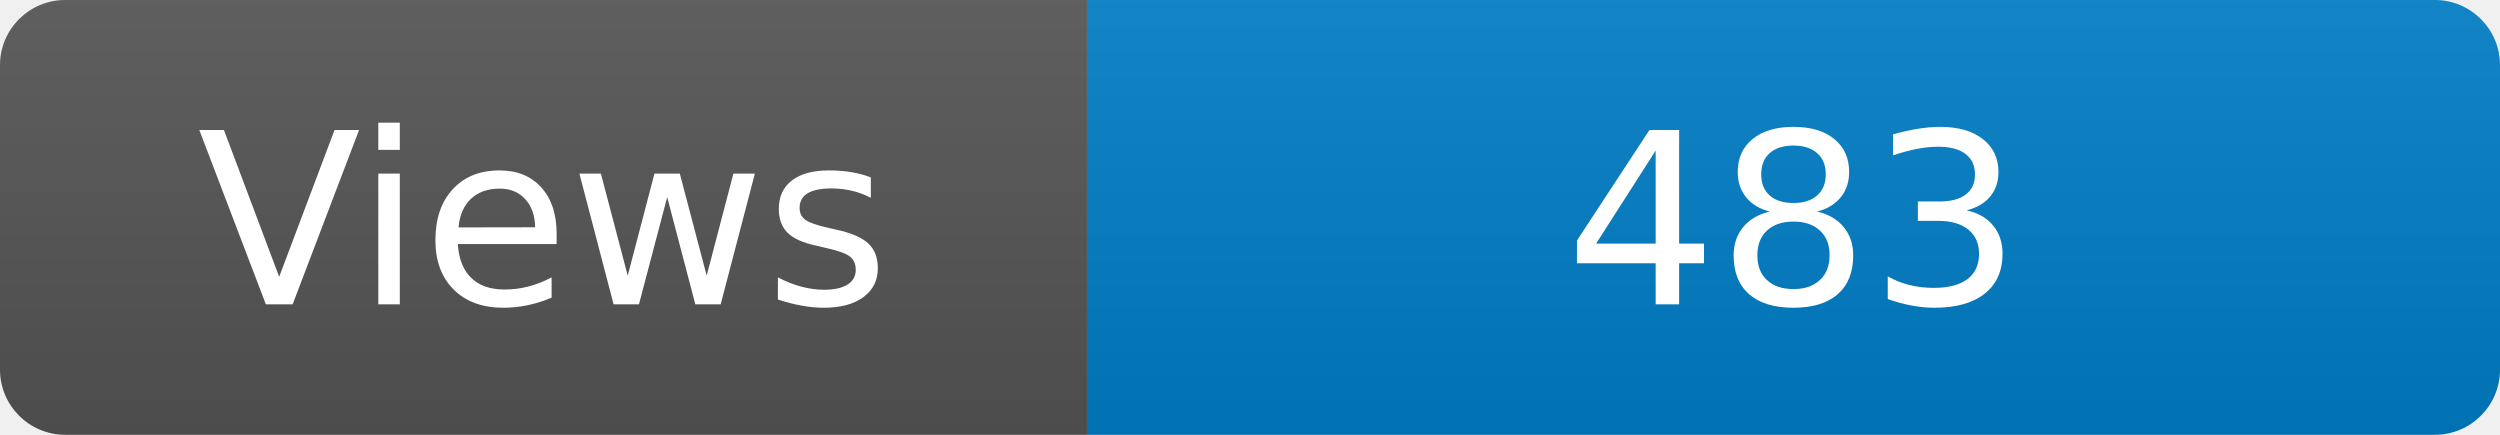
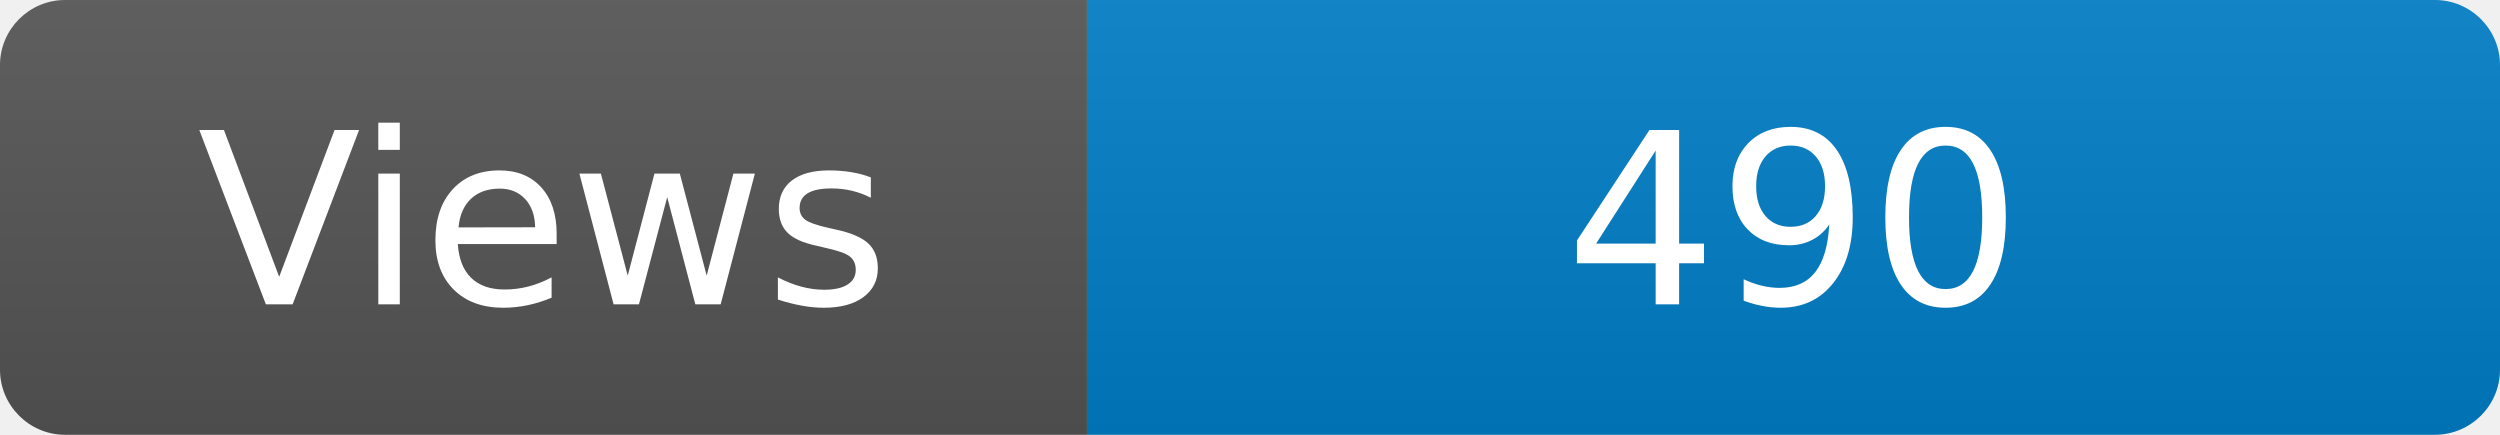
<svg xmlns="http://www.w3.org/2000/svg" width="115" height="20" role="img" aria-label="Maintained?: yes">
  <linearGradient id="s" x2="0" y2="100%">
    <stop offset="0" stop-color="#bbb" stop-opacity=".1" />
    <stop offset="1" stop-opacity=".1" />
  </linearGradient>
  <clipPath id="r">
    <rect width="115" height="20" rx="3" fill="#fff" />
  </clipPath>
  <g clip-path="url(#r)">
    <rect width="50" height="20" fill="#555" />
    <rect x="50" width="160" height="20" fill="#007ec6" />
    <rect width="115" height="20" fill="url(#s)" />
  </g>
  <g fill="#fff" text-anchor="middle" font-family="Verdana,Geneva,DejaVu Sans,sans-serif" font-size="110">
    <text x="250" y="140" transform="scale(.1)" fill="#fff">Views</text>
-     <text x="825" y="140" transform="scale(.1)" fill="#fff">483</text>
+     <text x="825" y="140" transform="scale(.1)" fill="#fff">490</text>
  </g>
</svg>
